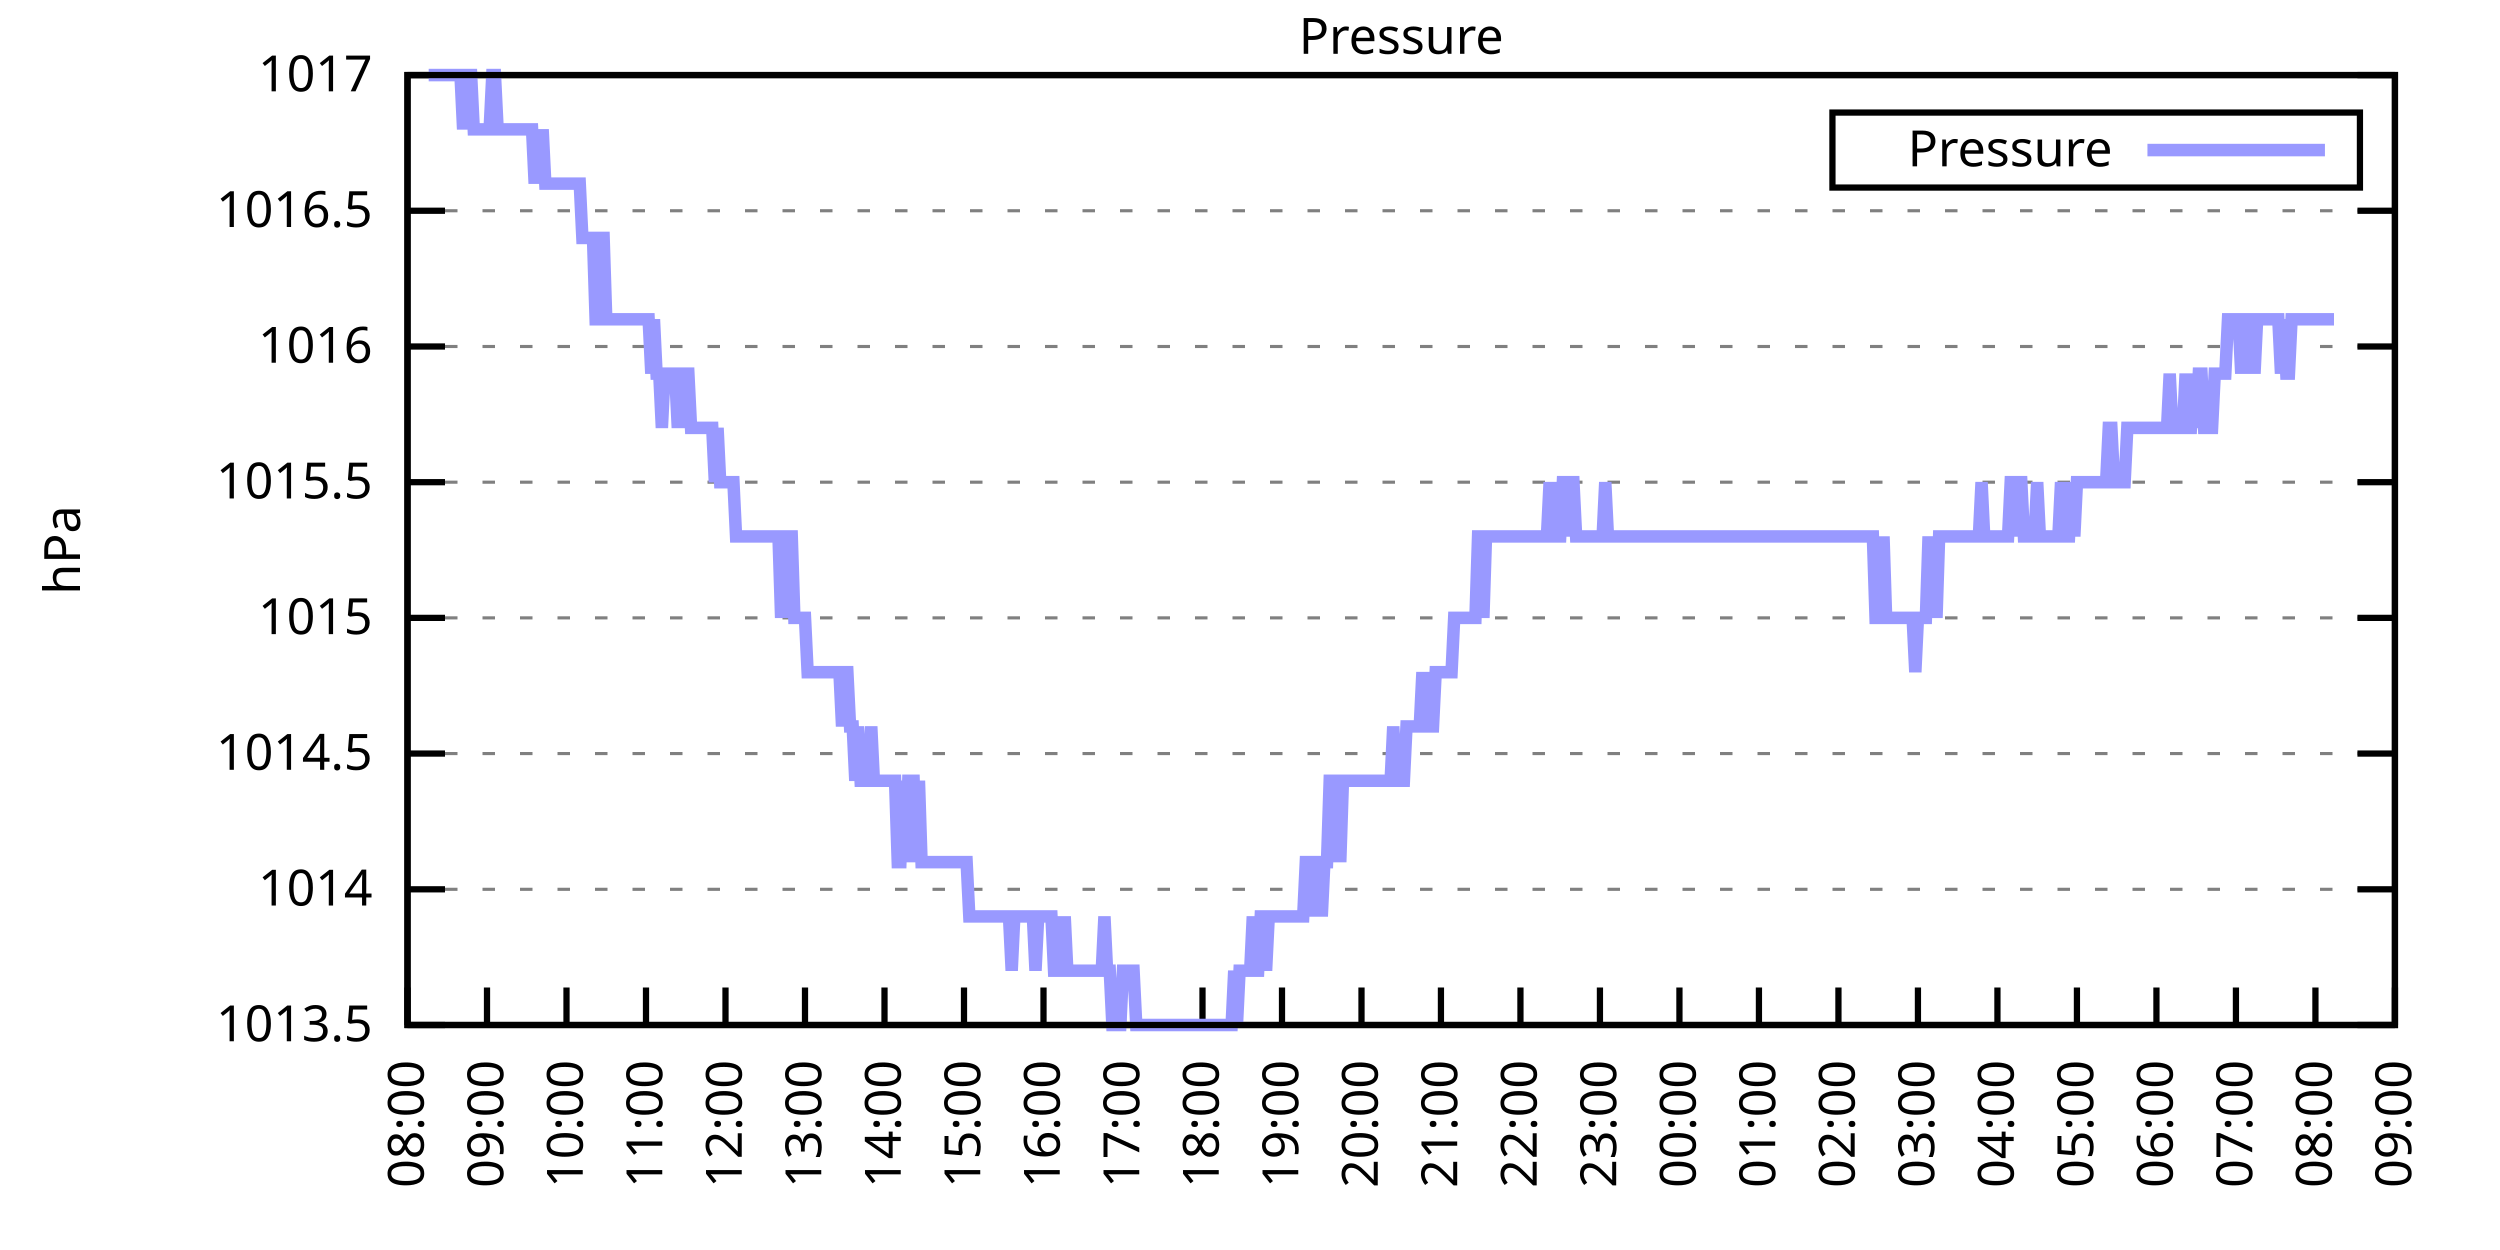
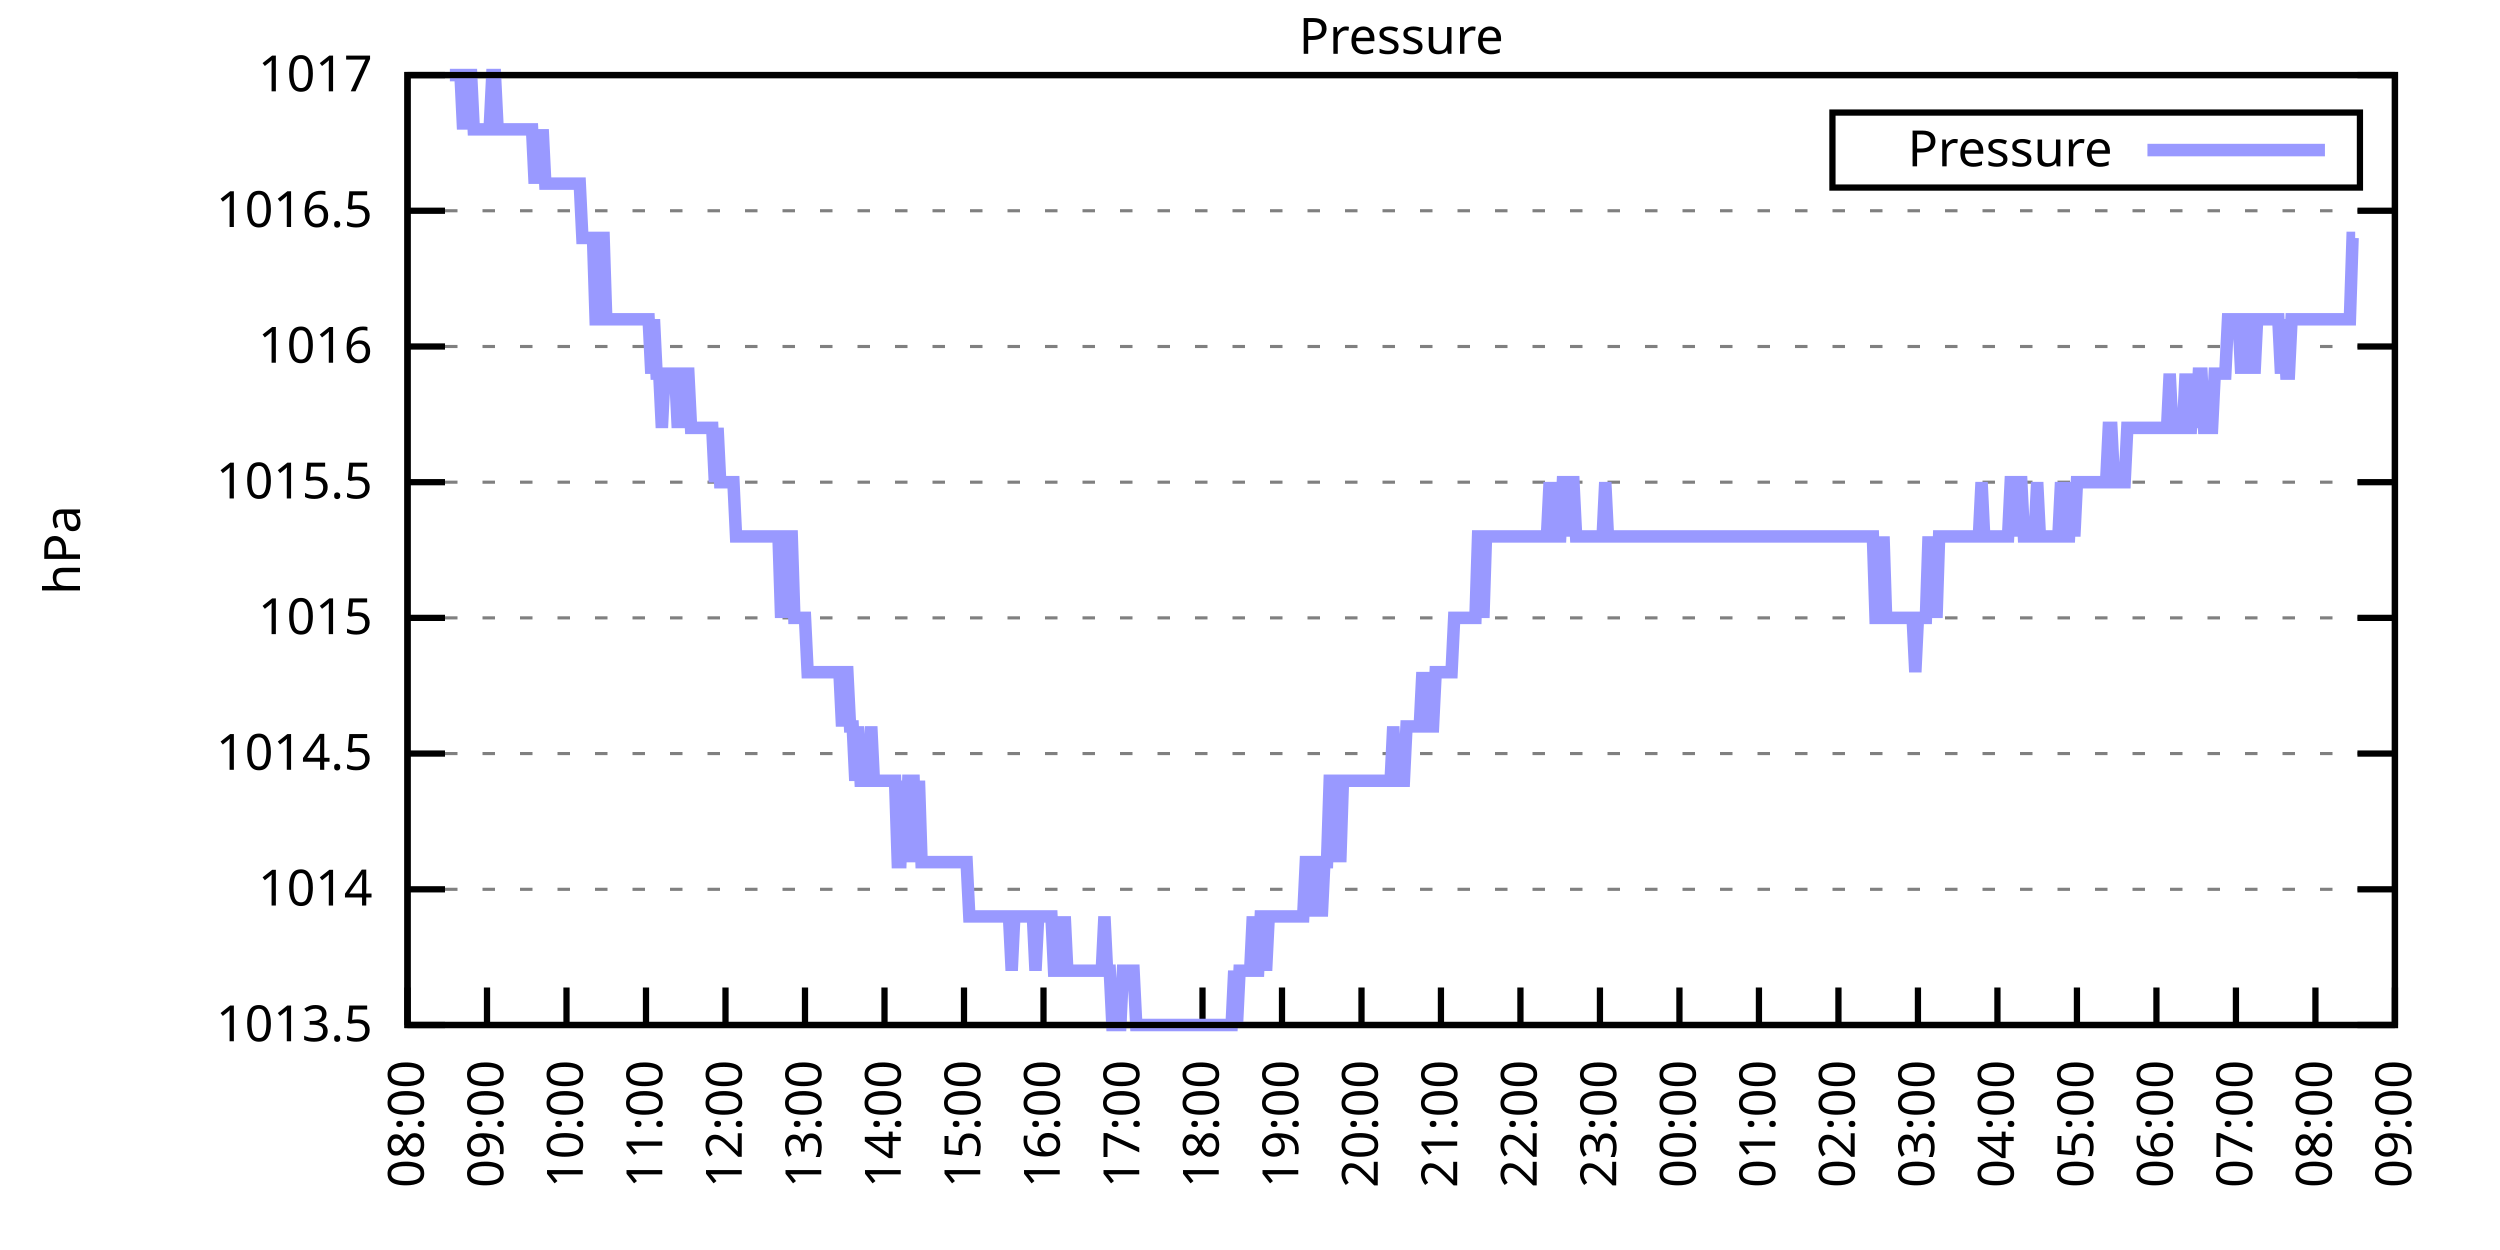
<svg xmlns="http://www.w3.org/2000/svg" xmlns:xlink="http://www.w3.org/1999/xlink" width="400" height="200" viewBox="0 0 400 200">
  <g id="gnuplot_canvas">
    <rect x="0" y="0" width="400" height="200" fill="none" />
    <defs>
      <circle id="gpDot" r="0.5" stroke-width="0.5" stroke="currentColor" />
      <path id="gpPt0" stroke-width="0.333" stroke="currentColor" d="M-1,0 h2 M0,-1 v2" />
      <path id="gpPt1" stroke-width="0.333" stroke="currentColor" d="M-1,-1 L1,1 M1,-1 L-1,1" />
      <path id="gpPt2" stroke-width="0.333" stroke="currentColor" d="M-1,0 L1,0 M0,-1 L0,1 M-1,-1 L1,1 M-1,1 L1,-1" />
      <rect id="gpPt3" stroke-width="0.333" stroke="currentColor" x="-1" y="-1" width="2" height="2" />
      <rect id="gpPt4" stroke-width="0.333" stroke="currentColor" fill="currentColor" x="-1" y="-1" width="2" height="2" />
      <circle id="gpPt5" stroke-width="0.333" stroke="currentColor" cx="0" cy="0" r="1" />
      <use xlink:href="#gpPt5" id="gpPt6" fill="currentColor" stroke="none" />
      <path id="gpPt7" stroke-width="0.333" stroke="currentColor" d="M0,-1.33 L-1.33,0.67 L1.33,0.67 z" />
      <use xlink:href="#gpPt7" id="gpPt8" fill="currentColor" stroke="none" />
      <use xlink:href="#gpPt7" id="gpPt9" stroke="currentColor" transform="rotate(180)" />
      <use xlink:href="#gpPt9" id="gpPt10" fill="currentColor" stroke="none" />
      <use xlink:href="#gpPt3" id="gpPt11" stroke="currentColor" transform="rotate(45)" />
      <use xlink:href="#gpPt11" id="gpPt12" fill="currentColor" stroke="none" />
      <path id="gpPt13" stroke-width="0.333" stroke="currentColor" d="M0,1.330 L1.265,0.411 L0.782,-1.067 L-0.782,-1.076 L-1.265,0.411 z" />
      <use xlink:href="#gpPt13" id="gpPt14" fill="currentColor" stroke="none" />
      <filter id="textbox" filterUnits="objectBoundingBox" x="0" y="0" height="1" width="1">
        <feFlood flood-color="white" flood-opacity="1" result="bgnd" />
        <feComposite in="SourceGraphic" in2="bgnd" operator="atop" />
      </filter>
      <filter id="greybox" filterUnits="objectBoundingBox" x="0" y="0" height="1" width="1">
        <feFlood flood-color="lightgrey" flood-opacity="1" result="grey" />
        <feComposite in="SourceGraphic" in2="grey" operator="atop" />
      </filter>
    </defs>
    <g fill="none" color="white" stroke="currentColor" stroke-width="1.00" stroke-linecap="butt" stroke-linejoin="miter">
</g>
    <g fill="none" color="black" stroke="currentColor" stroke-width="1.00" stroke-linecap="butt" stroke-linejoin="miter">
      <g stroke="none" shape-rendering="crispEdges">
        <polygon fill="rgb(255, 255, 255)" points="65.20,164.00 383.18,164.00 383.18,12.02 65.20,12.02 " />
      </g>
    </g>
    <g fill="none" color="black" stroke="currentColor" stroke-width="1.00" stroke-linecap="butt" stroke-linejoin="miter">
</g>
    <g fill="none" color="black" stroke="black" stroke-width="0.50" stroke-linecap="butt" stroke-linejoin="miter">
</g>
    <g fill="none" color="gray" stroke="currentColor" stroke-width="0.50" stroke-linecap="butt" stroke-linejoin="miter">
      <path stroke="gray" stroke-dasharray="2,4" class="gridline" d="M65.20,164.00 L383.19,164.00  " />
    </g>
    <g fill="none" color="gray" stroke="gray" stroke-width="1.00" stroke-linecap="butt" stroke-linejoin="miter">
</g>
    <g fill="none" color="black" stroke="currentColor" stroke-width="1.00" stroke-linecap="butt" stroke-linejoin="miter">
      <path stroke="black" d="M65.20,164.00 L71.20,164.00 M383.19,164.00 L377.19,164.00  " />
      <g transform="translate(59.60,166.60)" stroke="none" fill="black" font-family="Sans" font-size="8.00" text-anchor="end">
        <text>
          <tspan font-family="Sans"> 1013.5</tspan>
        </text>
      </g>
    </g>
    <g fill="none" color="black" stroke="currentColor" stroke-width="1.00" stroke-linecap="butt" stroke-linejoin="miter">
</g>
    <g fill="none" color="black" stroke="black" stroke-width="0.50" stroke-linecap="butt" stroke-linejoin="miter">
</g>
    <g fill="none" color="gray" stroke="currentColor" stroke-width="0.50" stroke-linecap="butt" stroke-linejoin="miter">
      <path stroke="gray" stroke-dasharray="2,4" class="gridline" d="M65.20,142.29 L383.19,142.29  " />
    </g>
    <g fill="none" color="gray" stroke="gray" stroke-width="1.00" stroke-linecap="butt" stroke-linejoin="miter">
</g>
    <g fill="none" color="black" stroke="currentColor" stroke-width="1.00" stroke-linecap="butt" stroke-linejoin="miter">
      <path stroke="black" d="M65.20,142.29 L71.20,142.29 M383.19,142.29 L377.19,142.29  " />
      <g transform="translate(59.60,144.89)" stroke="none" fill="black" font-family="Sans" font-size="8.00" text-anchor="end">
        <text>
          <tspan font-family="Sans"> 1014</tspan>
        </text>
      </g>
    </g>
    <g fill="none" color="black" stroke="currentColor" stroke-width="1.00" stroke-linecap="butt" stroke-linejoin="miter">
</g>
    <g fill="none" color="black" stroke="black" stroke-width="0.50" stroke-linecap="butt" stroke-linejoin="miter">
</g>
    <g fill="none" color="gray" stroke="currentColor" stroke-width="0.50" stroke-linecap="butt" stroke-linejoin="miter">
      <path stroke="gray" stroke-dasharray="2,4" class="gridline" d="M65.20,120.57 L383.19,120.57  " />
    </g>
    <g fill="none" color="gray" stroke="gray" stroke-width="1.00" stroke-linecap="butt" stroke-linejoin="miter">
</g>
    <g fill="none" color="black" stroke="currentColor" stroke-width="1.00" stroke-linecap="butt" stroke-linejoin="miter">
      <path stroke="black" d="M65.20,120.57 L71.20,120.57 M383.19,120.57 L377.19,120.57  " />
      <g transform="translate(59.60,123.17)" stroke="none" fill="black" font-family="Sans" font-size="8.00" text-anchor="end">
        <text>
          <tspan font-family="Sans"> 1014.5</tspan>
        </text>
      </g>
    </g>
    <g fill="none" color="black" stroke="currentColor" stroke-width="1.00" stroke-linecap="butt" stroke-linejoin="miter">
</g>
    <g fill="none" color="black" stroke="black" stroke-width="0.50" stroke-linecap="butt" stroke-linejoin="miter">
</g>
    <g fill="none" color="gray" stroke="currentColor" stroke-width="0.50" stroke-linecap="butt" stroke-linejoin="miter">
      <path stroke="gray" stroke-dasharray="2,4" class="gridline" d="M65.20,98.86 L383.19,98.86  " />
    </g>
    <g fill="none" color="gray" stroke="gray" stroke-width="1.00" stroke-linecap="butt" stroke-linejoin="miter">
</g>
    <g fill="none" color="black" stroke="currentColor" stroke-width="1.00" stroke-linecap="butt" stroke-linejoin="miter">
      <path stroke="black" d="M65.20,98.86 L71.20,98.86 M383.19,98.86 L377.19,98.86  " />
      <g transform="translate(59.60,101.46)" stroke="none" fill="black" font-family="Sans" font-size="8.00" text-anchor="end">
        <text>
          <tspan font-family="Sans"> 1015</tspan>
        </text>
      </g>
    </g>
    <g fill="none" color="black" stroke="currentColor" stroke-width="1.00" stroke-linecap="butt" stroke-linejoin="miter">
</g>
    <g fill="none" color="black" stroke="black" stroke-width="0.50" stroke-linecap="butt" stroke-linejoin="miter">
</g>
    <g fill="none" color="gray" stroke="currentColor" stroke-width="0.50" stroke-linecap="butt" stroke-linejoin="miter">
      <path stroke="gray" stroke-dasharray="2,4" class="gridline" d="M65.20,77.15 L383.19,77.15  " />
    </g>
    <g fill="none" color="gray" stroke="gray" stroke-width="1.00" stroke-linecap="butt" stroke-linejoin="miter">
</g>
    <g fill="none" color="black" stroke="currentColor" stroke-width="1.00" stroke-linecap="butt" stroke-linejoin="miter">
      <path stroke="black" d="M65.20,77.15 L71.20,77.15 M383.19,77.15 L377.19,77.15  " />
      <g transform="translate(59.60,79.75)" stroke="none" fill="black" font-family="Sans" font-size="8.00" text-anchor="end">
        <text>
          <tspan font-family="Sans"> 1015.5</tspan>
        </text>
      </g>
    </g>
    <g fill="none" color="black" stroke="currentColor" stroke-width="1.00" stroke-linecap="butt" stroke-linejoin="miter">
</g>
    <g fill="none" color="black" stroke="black" stroke-width="0.50" stroke-linecap="butt" stroke-linejoin="miter">
</g>
    <g fill="none" color="gray" stroke="currentColor" stroke-width="0.50" stroke-linecap="butt" stroke-linejoin="miter">
      <path stroke="gray" stroke-dasharray="2,4" class="gridline" d="M65.20,55.44 L383.19,55.44  " />
    </g>
    <g fill="none" color="gray" stroke="gray" stroke-width="1.00" stroke-linecap="butt" stroke-linejoin="miter">
</g>
    <g fill="none" color="black" stroke="currentColor" stroke-width="1.00" stroke-linecap="butt" stroke-linejoin="miter">
      <path stroke="black" d="M65.20,55.44 L71.20,55.44 M383.19,55.44 L377.19,55.44  " />
      <g transform="translate(59.60,58.04)" stroke="none" fill="black" font-family="Sans" font-size="8.00" text-anchor="end">
        <text>
          <tspan font-family="Sans"> 1016</tspan>
        </text>
      </g>
    </g>
    <g fill="none" color="black" stroke="currentColor" stroke-width="1.00" stroke-linecap="butt" stroke-linejoin="miter">
</g>
    <g fill="none" color="black" stroke="black" stroke-width="0.50" stroke-linecap="butt" stroke-linejoin="miter">
</g>
    <g fill="none" color="gray" stroke="currentColor" stroke-width="0.50" stroke-linecap="butt" stroke-linejoin="miter">
      <path stroke="gray" stroke-dasharray="2,4" class="gridline" d="M65.20,33.72 L383.19,33.72  " />
    </g>
    <g fill="none" color="gray" stroke="gray" stroke-width="1.00" stroke-linecap="butt" stroke-linejoin="miter">
</g>
    <g fill="none" color="black" stroke="currentColor" stroke-width="1.00" stroke-linecap="butt" stroke-linejoin="miter">
      <path stroke="black" d="M65.20,33.72 L71.20,33.72 M383.19,33.72 L377.19,33.72  " />
      <g transform="translate(59.60,36.32)" stroke="none" fill="black" font-family="Sans" font-size="8.00" text-anchor="end">
        <text>
          <tspan font-family="Sans"> 1016.5</tspan>
        </text>
      </g>
    </g>
    <g fill="none" color="black" stroke="currentColor" stroke-width="1.00" stroke-linecap="butt" stroke-linejoin="miter">
</g>
    <g fill="none" color="black" stroke="black" stroke-width="0.50" stroke-linecap="butt" stroke-linejoin="miter">
</g>
    <g fill="none" color="gray" stroke="currentColor" stroke-width="0.50" stroke-linecap="butt" stroke-linejoin="miter">
      <path stroke="gray" stroke-dasharray="2,4" class="gridline" d="M65.20,12.01 L383.19,12.01  " />
    </g>
    <g fill="none" color="gray" stroke="gray" stroke-width="1.00" stroke-linecap="butt" stroke-linejoin="miter">
</g>
    <g fill="none" color="black" stroke="currentColor" stroke-width="1.00" stroke-linecap="butt" stroke-linejoin="miter">
      <path stroke="black" d="M65.20,12.01 L71.20,12.01 M383.19,12.01 L377.19,12.01  " />
      <g transform="translate(59.60,14.61)" stroke="none" fill="black" font-family="Sans" font-size="8.00" text-anchor="end">
        <text>
          <tspan font-family="Sans"> 1017</tspan>
        </text>
      </g>
    </g>
    <g fill="none" color="black" stroke="currentColor" stroke-width="1.00" stroke-linecap="butt" stroke-linejoin="miter">
      <path stroke="black" d="M65.20,164.00 L65.20,158.00  " />
      <g transform="translate(67.80,169.60) rotate(270.00)" stroke="none" fill="black" font-family="Sans" font-size="8.00" text-anchor="end">
        <text>
          <tspan font-family="Sans">08:00</tspan>
        </text>
      </g>
    </g>
    <g fill="none" color="black" stroke="currentColor" stroke-width="1.00" stroke-linecap="butt" stroke-linejoin="miter">
      <path stroke="black" d="M77.92,164.00 L77.92,158.00  " />
      <g transform="translate(80.52,169.60) rotate(270.00)" stroke="none" fill="black" font-family="Sans" font-size="8.00" text-anchor="end">
        <text>
          <tspan font-family="Sans">09:00</tspan>
        </text>
      </g>
    </g>
    <g fill="none" color="black" stroke="currentColor" stroke-width="1.00" stroke-linecap="butt" stroke-linejoin="miter">
      <path stroke="black" d="M90.64,164.00 L90.64,158.00  " />
      <g transform="translate(93.24,169.60) rotate(270.00)" stroke="none" fill="black" font-family="Sans" font-size="8.00" text-anchor="end">
        <text>
          <tspan font-family="Sans">10:00</tspan>
        </text>
      </g>
    </g>
    <g fill="none" color="black" stroke="currentColor" stroke-width="1.00" stroke-linecap="butt" stroke-linejoin="miter">
      <path stroke="black" d="M103.36,164.00 L103.36,158.00  " />
      <g transform="translate(105.96,169.60) rotate(270.00)" stroke="none" fill="black" font-family="Sans" font-size="8.00" text-anchor="end">
        <text>
          <tspan font-family="Sans">11:00</tspan>
        </text>
      </g>
    </g>
    <g fill="none" color="black" stroke="currentColor" stroke-width="1.00" stroke-linecap="butt" stroke-linejoin="miter">
      <path stroke="black" d="M116.08,164.00 L116.08,158.00  " />
      <g transform="translate(118.68,169.60) rotate(270.00)" stroke="none" fill="black" font-family="Sans" font-size="8.00" text-anchor="end">
        <text>
          <tspan font-family="Sans">12:00</tspan>
        </text>
      </g>
    </g>
    <g fill="none" color="black" stroke="currentColor" stroke-width="1.00" stroke-linecap="butt" stroke-linejoin="miter">
      <path stroke="black" d="M128.80,164.00 L128.80,158.00  " />
      <g transform="translate(131.40,169.60) rotate(270.00)" stroke="none" fill="black" font-family="Sans" font-size="8.00" text-anchor="end">
        <text>
          <tspan font-family="Sans">13:00</tspan>
        </text>
      </g>
    </g>
    <g fill="none" color="black" stroke="currentColor" stroke-width="1.00" stroke-linecap="butt" stroke-linejoin="miter">
      <path stroke="black" d="M141.52,164.00 L141.52,158.00  " />
      <g transform="translate(144.12,169.60) rotate(270.00)" stroke="none" fill="black" font-family="Sans" font-size="8.00" text-anchor="end">
        <text>
          <tspan font-family="Sans">14:00</tspan>
        </text>
      </g>
    </g>
    <g fill="none" color="black" stroke="currentColor" stroke-width="1.00" stroke-linecap="butt" stroke-linejoin="miter">
      <path stroke="black" d="M154.24,164.00 L154.24,158.00  " />
      <g transform="translate(156.84,169.60) rotate(270.00)" stroke="none" fill="black" font-family="Sans" font-size="8.00" text-anchor="end">
        <text>
          <tspan font-family="Sans">15:00</tspan>
        </text>
      </g>
    </g>
    <g fill="none" color="black" stroke="currentColor" stroke-width="1.00" stroke-linecap="butt" stroke-linejoin="miter">
      <path stroke="black" d="M166.96,164.00 L166.96,158.00  " />
      <g transform="translate(169.56,169.60) rotate(270.00)" stroke="none" fill="black" font-family="Sans" font-size="8.00" text-anchor="end">
        <text>
          <tspan font-family="Sans">16:00</tspan>
        </text>
      </g>
    </g>
    <g fill="none" color="black" stroke="currentColor" stroke-width="1.00" stroke-linecap="butt" stroke-linejoin="miter">
      <path stroke="black" d="M179.68,164.00 L179.68,158.00  " />
      <g transform="translate(182.28,169.60) rotate(270.00)" stroke="none" fill="black" font-family="Sans" font-size="8.00" text-anchor="end">
        <text>
          <tspan font-family="Sans">17:00</tspan>
        </text>
      </g>
    </g>
    <g fill="none" color="black" stroke="currentColor" stroke-width="1.00" stroke-linecap="butt" stroke-linejoin="miter">
      <path stroke="black" d="M192.40,164.00 L192.40,158.00  " />
      <g transform="translate(195.00,169.60) rotate(270.00)" stroke="none" fill="black" font-family="Sans" font-size="8.00" text-anchor="end">
        <text>
          <tspan font-family="Sans">18:00</tspan>
        </text>
      </g>
    </g>
    <g fill="none" color="black" stroke="currentColor" stroke-width="1.00" stroke-linecap="butt" stroke-linejoin="miter">
      <path stroke="black" d="M205.12,164.00 L205.12,158.00  " />
      <g transform="translate(207.72,169.60) rotate(270.00)" stroke="none" fill="black" font-family="Sans" font-size="8.00" text-anchor="end">
        <text>
          <tspan font-family="Sans">19:00</tspan>
        </text>
      </g>
    </g>
    <g fill="none" color="black" stroke="currentColor" stroke-width="1.00" stroke-linecap="butt" stroke-linejoin="miter">
      <path stroke="black" d="M217.84,164.00 L217.84,158.00  " />
      <g transform="translate(220.44,169.60) rotate(270.00)" stroke="none" fill="black" font-family="Sans" font-size="8.00" text-anchor="end">
        <text>
          <tspan font-family="Sans">20:00</tspan>
        </text>
      </g>
    </g>
    <g fill="none" color="black" stroke="currentColor" stroke-width="1.00" stroke-linecap="butt" stroke-linejoin="miter">
      <path stroke="black" d="M230.55,164.00 L230.55,158.00  " />
      <g transform="translate(233.15,169.60) rotate(270.00)" stroke="none" fill="black" font-family="Sans" font-size="8.00" text-anchor="end">
        <text>
          <tspan font-family="Sans">21:00</tspan>
        </text>
      </g>
    </g>
    <g fill="none" color="black" stroke="currentColor" stroke-width="1.00" stroke-linecap="butt" stroke-linejoin="miter">
      <path stroke="black" d="M243.27,164.00 L243.27,158.00  " />
      <g transform="translate(245.87,169.60) rotate(270.00)" stroke="none" fill="black" font-family="Sans" font-size="8.00" text-anchor="end">
        <text>
          <tspan font-family="Sans">22:00</tspan>
        </text>
      </g>
    </g>
    <g fill="none" color="black" stroke="currentColor" stroke-width="1.00" stroke-linecap="butt" stroke-linejoin="miter">
      <path stroke="black" d="M255.99,164.00 L255.99,158.00  " />
      <g transform="translate(258.59,169.60) rotate(270.00)" stroke="none" fill="black" font-family="Sans" font-size="8.00" text-anchor="end">
        <text>
          <tspan font-family="Sans">23:00</tspan>
        </text>
      </g>
    </g>
    <g fill="none" color="black" stroke="currentColor" stroke-width="1.00" stroke-linecap="butt" stroke-linejoin="miter">
      <path stroke="black" d="M268.71,164.00 L268.71,158.00  " />
      <g transform="translate(271.31,169.60) rotate(270.00)" stroke="none" fill="black" font-family="Sans" font-size="8.00" text-anchor="end">
        <text>
          <tspan font-family="Sans">00:00</tspan>
        </text>
      </g>
    </g>
    <g fill="none" color="black" stroke="currentColor" stroke-width="1.00" stroke-linecap="butt" stroke-linejoin="miter">
      <path stroke="black" d="M281.43,164.00 L281.43,158.00  " />
      <g transform="translate(284.03,169.60) rotate(270.00)" stroke="none" fill="black" font-family="Sans" font-size="8.00" text-anchor="end">
        <text>
          <tspan font-family="Sans">01:00</tspan>
        </text>
      </g>
    </g>
    <g fill="none" color="black" stroke="currentColor" stroke-width="1.00" stroke-linecap="butt" stroke-linejoin="miter">
      <path stroke="black" d="M294.15,164.00 L294.15,158.00  " />
      <g transform="translate(296.75,169.60) rotate(270.00)" stroke="none" fill="black" font-family="Sans" font-size="8.00" text-anchor="end">
        <text>
          <tspan font-family="Sans">02:00</tspan>
        </text>
      </g>
    </g>
    <g fill="none" color="black" stroke="currentColor" stroke-width="1.00" stroke-linecap="butt" stroke-linejoin="miter">
      <path stroke="black" d="M306.87,164.00 L306.87,158.00  " />
      <g transform="translate(309.47,169.60) rotate(270.00)" stroke="none" fill="black" font-family="Sans" font-size="8.00" text-anchor="end">
        <text>
          <tspan font-family="Sans">03:00</tspan>
        </text>
      </g>
    </g>
    <g fill="none" color="black" stroke="currentColor" stroke-width="1.00" stroke-linecap="butt" stroke-linejoin="miter">
      <path stroke="black" d="M319.59,164.00 L319.59,158.00  " />
      <g transform="translate(322.19,169.60) rotate(270.00)" stroke="none" fill="black" font-family="Sans" font-size="8.00" text-anchor="end">
        <text>
          <tspan font-family="Sans">04:00</tspan>
        </text>
      </g>
    </g>
    <g fill="none" color="black" stroke="currentColor" stroke-width="1.00" stroke-linecap="butt" stroke-linejoin="miter">
      <path stroke="black" d="M332.31,164.00 L332.31,158.00  " />
      <g transform="translate(334.91,169.60) rotate(270.00)" stroke="none" fill="black" font-family="Sans" font-size="8.00" text-anchor="end">
        <text>
          <tspan font-family="Sans">05:00</tspan>
        </text>
      </g>
    </g>
    <g fill="none" color="black" stroke="currentColor" stroke-width="1.00" stroke-linecap="butt" stroke-linejoin="miter">
      <path stroke="black" d="M345.03,164.00 L345.03,158.00  " />
      <g transform="translate(347.63,169.60) rotate(270.00)" stroke="none" fill="black" font-family="Sans" font-size="8.00" text-anchor="end">
        <text>
          <tspan font-family="Sans">06:00</tspan>
        </text>
      </g>
    </g>
    <g fill="none" color="black" stroke="currentColor" stroke-width="1.00" stroke-linecap="butt" stroke-linejoin="miter">
      <path stroke="black" d="M357.75,164.00 L357.75,158.00  " />
      <g transform="translate(360.35,169.60) rotate(270.00)" stroke="none" fill="black" font-family="Sans" font-size="8.00" text-anchor="end">
        <text>
          <tspan font-family="Sans">07:00</tspan>
        </text>
      </g>
    </g>
    <g fill="none" color="black" stroke="currentColor" stroke-width="1.00" stroke-linecap="butt" stroke-linejoin="miter">
      <path stroke="black" d="M370.47,164.00 L370.47,158.00  " />
      <g transform="translate(373.07,169.60) rotate(270.00)" stroke="none" fill="black" font-family="Sans" font-size="8.00" text-anchor="end">
        <text>
          <tspan font-family="Sans">08:00</tspan>
        </text>
      </g>
    </g>
    <g fill="none" color="black" stroke="currentColor" stroke-width="1.00" stroke-linecap="butt" stroke-linejoin="miter">
      <path stroke="black" d="M383.19,164.00 L383.19,158.00  " />
      <g transform="translate(385.79,169.60) rotate(270.00)" stroke="none" fill="black" font-family="Sans" font-size="8.00" text-anchor="end">
        <text>
          <tspan font-family="Sans">09:00</tspan>
        </text>
      </g>
    </g>
    <g fill="none" color="black" stroke="currentColor" stroke-width="1.00" stroke-linecap="butt" stroke-linejoin="miter">
</g>
    <g fill="none" color="black" stroke="currentColor" stroke-width="1.00" stroke-linecap="butt" stroke-linejoin="miter">
      <path stroke="black" d="M65.20,12.01 L65.20,164.00 L383.19,164.00 L383.19,12.01 L65.20,12.01 Z  " />
    </g>
    <g fill="none" color="black" stroke="currentColor" stroke-width="1.00" stroke-linecap="butt" stroke-linejoin="miter">
</g>
    <g fill="none" color="black" stroke="currentColor" stroke-width="1.00" stroke-linecap="butt" stroke-linejoin="miter">
      <path stroke="black" d="M293.19,30.01 L293.19,18.01 L377.59,18.01 L377.59,30.01 L293.19,30.01 Z  " />
    </g>
    <g id="Pressure_plot_1">
      <g fill="none" color="white" stroke="black" stroke-width="2.00" stroke-linecap="butt" stroke-linejoin="miter">
</g>
      <g fill="none" color="black" stroke="currentColor" stroke-width="2.00" stroke-linecap="butt" stroke-linejoin="miter">
        <g transform="translate(337.99,26.61)" stroke="none" fill="black" font-family="Sans" font-size="8.00" text-anchor="end">
          <text>
            <tspan font-family="Sans">Pressure</tspan>
          </text>
        </g>
      </g>
      <g fill="none" color="black" stroke="currentColor" stroke-width="2.00" stroke-linecap="butt" stroke-linejoin="miter">
-         <path stroke="rgb(153, 153, 255)" d="M343.59,24.01 L371.99,24.01 M68.59,12.01 L69.02,12.01 L69.44,12.01 L69.86,12.01 L70.29,12.01 L70.71,12.01   L71.14,12.01 L71.56,12.01 L71.98,12.01 L72.41,12.01 L72.83,12.01 L73.26,12.01 L73.68,12.01 L74.10,20.70   L74.53,12.01 L74.95,12.01 L75.38,12.01 L75.80,20.70 L76.22,20.70 L76.65,20.70 L77.07,20.70 L77.50,20.70   L77.92,20.70 L78.34,20.70 L78.77,12.01 L79.19,12.01 L79.62,20.70 L80.04,20.70 L80.46,20.70 L80.89,20.70   L81.31,20.70 L81.74,20.70 L82.16,20.70 L82.58,20.70 L83.01,20.70 L83.43,20.70 L83.86,20.70 L84.28,20.70   L84.70,20.70 L85.13,20.70 L85.55,29.38 L85.98,20.70 L86.40,29.38 L86.82,20.70 L87.25,29.38 L87.67,29.38   L88.10,29.38 L88.52,29.38 L88.94,29.38 L89.37,29.38 L89.79,29.38 L90.22,29.38 L90.64,29.38 L91.06,29.38   L91.49,29.38 L91.91,29.38 L92.34,29.38 L92.76,29.38 L93.18,38.07 L93.61,38.07 L94.03,38.07 L94.46,38.07   L94.88,38.07 L95.30,51.09 L95.73,51.09 L96.15,38.07 L96.58,38.07 L97.00,51.09 L97.42,51.09 L97.85,51.09   L98.27,51.09 L98.69,51.09 L99.12,51.09 L99.54,51.09 L99.97,51.09 L100.39,51.09 L100.81,51.09 L101.24,51.09   L101.66,51.09 L102.09,51.09 L102.51,51.09 L102.93,51.09 L103.36,51.09 L103.78,51.09 L104.21,59.78 L104.63,51.09   L105.05,59.78 L105.48,59.78 L105.90,68.46 L106.33,59.78 L106.75,59.78 L107.17,59.78 L107.60,59.78 L108.02,59.78   L108.45,68.46 L108.87,59.78 L109.29,68.46 L109.72,59.78 L110.14,59.78 L110.57,68.46 L110.99,68.46 L111.41,68.46   L111.84,68.46 L112.26,68.46 L112.69,68.46 L113.11,68.46 L113.53,68.46 L113.96,68.46 L114.38,77.15 L114.81,68.46   L115.23,77.15 L115.65,77.15 L116.08,77.15 L116.50,77.15 L116.93,77.15 L117.35,77.15 L117.77,85.83 L118.20,85.83   L118.62,85.83 L119.05,85.83 L119.47,85.83 L119.89,85.83 L120.32,85.83 L120.74,85.83 L121.17,85.83 L121.59,85.83   L122.01,85.83 L122.44,85.83 L122.86,85.83 L123.29,85.83 L123.71,85.83 L124.13,85.83 L124.56,85.83 L124.98,98.86   L125.41,85.83 L125.83,98.86 L126.25,85.83 L126.68,85.83 L127.10,98.86 L127.53,98.86 L127.95,98.86 L128.37,98.86   L128.80,98.86 L129.22,107.55 L129.65,107.55 L130.07,107.55 L130.49,107.55 L130.92,107.55 L131.34,107.55 L131.77,107.55   L132.19,107.55 L132.61,107.55 L133.04,107.55 L133.46,107.55 L133.89,107.55 L134.31,107.55 L134.73,116.23 L135.16,107.55   L135.58,107.55 L136.01,116.23 L136.43,116.23 L136.85,124.92 L137.28,116.23 L137.70,124.92 L138.13,124.92 L138.55,124.92   L138.97,124.92 L139.40,116.23 L139.82,124.92 L140.25,124.92 L140.67,124.92 L141.09,124.92 L141.52,124.92 L141.94,124.92   L142.37,124.92 L142.79,124.92 L143.21,124.92 L143.64,137.94 L144.06,137.94 L144.49,124.92 L144.91,137.94 L145.33,124.92   L145.76,124.92 L146.18,124.92 L146.61,137.94 L147.03,124.92 L147.45,137.94 L147.88,137.94 L148.30,137.94 L148.73,137.94   L149.15,137.94 L149.57,137.94 L150.00,137.94 L150.42,137.94 L150.85,137.94 L151.27,137.94 L151.69,137.94 L152.12,137.94   L152.54,137.94 L152.97,137.94 L153.39,137.94 L153.81,137.94 L154.24,137.94 L154.66,137.94 L155.09,146.63 L155.51,146.63   L155.93,146.63 L156.36,146.63 L156.78,146.63 L157.21,146.63 L157.63,146.63 L158.05,146.63 L158.48,146.63 L158.90,146.63   L159.33,146.63 L159.75,146.63 L160.17,146.63 L160.60,146.63 L161.02,146.63 L161.44,146.63 L161.87,155.31 L162.29,146.63   L162.72,146.63 L163.14,146.63 L163.56,146.63 L163.99,146.63 L164.41,146.63 L164.84,146.63 L165.26,146.63 L165.68,155.31   L166.11,146.63 L166.53,146.63 L166.96,146.63 L167.38,146.63 L167.80,146.63 L168.23,146.63 L168.65,155.31 L169.08,155.31   L169.50,146.63 L169.92,155.31 L170.35,146.63 L170.77,155.31 L171.20,155.31 L171.62,155.31 L172.04,155.31 L172.47,155.31   L172.89,155.31 L173.32,155.31 L173.74,155.31 L174.16,155.31 L174.59,155.31 L175.01,155.31 L175.44,155.31 L175.86,155.31   L176.28,155.31 L176.71,146.63 L177.13,155.31 L177.56,155.31 L177.98,164.00 L178.40,164.00 L178.83,164.00 L179.25,164.00   L179.68,155.31 L180.10,155.31 L180.52,155.31 L180.95,155.31 L181.37,155.31 L181.80,164.00 L182.22,164.00 L182.64,164.00   L183.07,164.00 L183.49,164.00 L183.92,164.00 L184.34,164.00 L184.76,164.00 L185.19,164.00 L185.61,164.00 L186.04,164.00   L186.46,164.00 L186.88,164.00 L187.31,164.00 L187.73,164.00 L188.16,164.00 L188.58,164.00 L189.00,164.00 L189.43,164.00   L189.85,164.00 L190.28,164.00 L190.70,164.00 L191.12,164.00 L191.55,164.00 L191.97,164.00 L192.40,164.00 L192.82,164.00   L193.24,164.00 L193.67,164.00 L194.09,164.00 L194.52,164.00 L194.94,164.00 L195.36,164.00 L195.79,164.00 L196.21,164.00   L196.64,164.00 L197.06,164.00 L197.48,155.31 L197.91,164.00 L198.33,155.31 L198.76,155.31 L199.18,155.31 L199.60,155.31   L200.03,155.31 L200.45,146.63 L200.88,155.31 L201.30,155.31 L201.72,146.63 L202.15,146.63 L202.57,155.31 L203.00,146.63   L203.42,146.63 L203.84,146.63 L204.27,146.63 L204.69,146.63 L205.12,146.63 L205.54,146.63 L205.96,146.63 L206.39,146.63   L206.81,146.63 L207.24,146.63 L207.66,146.63 L208.08,146.63 L208.51,146.63 L208.93,137.94 L209.36,137.94 L209.78,146.63   L210.20,137.94 L210.63,137.94 L211.05,137.94 L211.48,146.63 L211.90,137.94 L212.32,137.94 L212.75,124.92 L213.17,124.92   L213.60,137.94 L214.02,124.92 L214.44,137.94 L214.87,124.92 L215.29,124.92 L215.72,124.92 L216.14,124.92 L216.56,124.92   L216.99,124.92 L217.41,124.92 L217.84,124.92 L218.26,124.92 L218.68,124.92 L219.11,124.92 L219.53,124.92 L219.96,124.92   L220.38,124.92 L220.80,124.92 L221.23,124.92 L221.65,124.92 L222.08,124.92 L222.50,124.92 L222.92,116.23 L223.35,124.92   L223.77,124.92 L224.20,124.92 L224.62,124.92 L225.04,116.23 L225.47,116.23 L225.89,116.23 L226.31,116.23 L226.74,116.23   L227.16,116.23 L227.59,107.55 L228.01,116.23 L228.43,107.55 L228.86,116.23 L229.28,116.23 L229.71,107.55 L230.13,107.55   L230.55,107.55 L230.98,107.55 L231.40,107.55 L231.83,107.55 L232.25,107.55 L232.67,98.86 L233.10,98.86 L233.52,98.86   L233.95,98.86 L234.37,98.86 L234.79,98.86 L235.22,98.86 L235.64,98.86 L236.07,98.86 L236.49,85.83 L236.91,85.83   L237.34,98.86 L237.76,85.83 L238.19,85.83 L238.61,85.83 L239.03,85.83 L239.46,85.83 L239.88,85.83 L240.31,85.83   L240.73,85.83 L241.15,85.83 L241.58,85.83 L242.00,85.83 L242.43,85.83 L242.85,85.83 L243.27,85.83 L243.70,85.83   L244.12,85.83 L244.55,85.83 L244.97,85.83 L245.39,85.83 L245.82,85.83 L246.24,85.83 L246.67,85.83 L247.09,85.83   L247.51,85.83 L247.94,77.15 L248.36,85.83 L248.79,77.15 L249.21,85.83 L249.63,85.83 L250.06,77.15 L250.48,77.15   L250.91,85.83 L251.33,77.15 L251.75,77.15 L252.18,85.83 L252.60,85.83 L253.03,85.83 L253.45,85.83 L253.87,85.83   L254.30,85.83 L254.72,85.83 L255.15,85.83 L255.57,85.83 L255.99,85.83 L256.42,85.83 L256.84,77.15 L257.27,85.83   L257.69,85.83 L258.11,85.83 L258.54,85.83 L258.96,85.83 L259.39,85.83 L259.81,85.83 L260.23,85.83 L260.66,85.83   L261.08,85.83 L261.51,85.83 L261.93,85.83 L262.35,85.83 L262.78,85.83 L263.20,85.83 L263.63,85.83 L264.05,85.83   L264.47,85.83 L264.90,85.83 L265.32,85.83 L265.75,85.83 L266.17,85.83 L266.59,85.83 L267.02,85.83 L267.44,85.83   L267.87,85.83 L268.29,85.83 L268.71,85.83 L269.14,85.83 L269.56,85.83 L269.99,85.83 L270.41,85.83 L270.83,85.83   L271.26,85.83 L271.68,85.83 L272.11,85.83 L272.53,85.83 L272.95,85.83 L273.38,85.83 L273.80,85.83 L274.23,85.83   L274.65,85.83 L275.07,85.83 L275.50,85.83 L275.92,85.83 L276.35,85.83 L276.77,85.83 L277.19,85.83 L277.62,85.83   L278.04,85.83 L278.47,85.83 L278.89,85.83 L279.31,85.83 L279.74,85.83 L280.16,85.83 L280.59,85.83 L281.01,85.83   L281.43,85.83 L281.86,85.83 L282.28,85.83 L282.71,85.83 L283.13,85.83 L283.55,85.83 L283.98,85.83 L284.40,85.83   L284.83,85.83 L285.25,85.83 L285.67,85.83 L286.10,85.83 L286.52,85.83 L286.95,85.83 L287.37,85.83 L287.79,85.83   L288.22,85.83 L288.64,85.83 L289.06,85.83 L289.49,85.83 L289.91,85.83 L290.34,85.83 L290.76,85.83 L291.18,85.83   L291.61,85.83 L292.03,85.83 L292.46,85.83 L292.88,85.83 L293.30,85.83 L293.73,85.83 L294.15,85.83 L294.58,85.83   L295.00,85.83 L295.42,85.83 L295.85,85.83 L296.27,85.83 L296.70,85.83 L297.12,85.83 L297.54,85.83 L297.97,85.83   L298.39,85.83 L298.82,85.83 L299.24,85.83 L299.66,85.83 L300.09,98.86 L300.51,98.86 L300.94,98.86 L301.36,85.83   L301.78,98.86 L302.21,98.86 L302.63,98.86 L303.06,98.86 L303.48,98.86 L303.90,98.86 L304.33,98.86 L304.75,98.86   L305.18,98.86 L305.60,98.86 L306.02,98.86 L306.45,107.55 L306.87,98.86 L307.30,98.86 L307.72,98.86 L308.14,98.86   L308.57,85.83 L308.99,98.86 L309.42,85.83 L309.84,98.86 L310.26,85.83 L310.69,85.83 L311.11,85.83 L311.54,85.83   L311.96,85.83 L312.38,85.83 L312.81,85.83 L313.23,85.83 L313.66,85.83 L314.08,85.83 L314.50,85.83 L314.93,85.83   L315.35,85.83 L315.78,85.83 L316.20,85.83 L316.62,85.83 L317.05,77.15 L317.47,85.83 L317.90,85.83 L318.32,85.83   L318.74,85.83 L319.17,85.83 L319.59,85.83 L320.02,85.83 L320.44,85.83 L320.86,85.83 L321.29,85.83 L321.71,77.15   L322.14,77.15 L322.56,85.83 L322.98,77.15 L323.41,77.15 L323.83,85.83 L324.26,85.83 L324.68,85.83 L325.10,85.83   L325.53,85.83 L325.95,77.15 L326.38,85.83 L326.80,85.83 L327.22,85.83 L327.65,85.83 L328.07,85.83 L328.50,85.83   L328.92,85.83 L329.34,85.83 L329.77,77.15 L330.19,85.83 L330.62,85.83 L331.04,85.83 L331.46,77.15 L331.89,85.83   L332.31,77.15 L332.74,77.15 L333.16,77.15 L333.58,77.15 L334.01,77.15 L334.43,77.15 L334.86,77.15 L335.28,77.15   L335.70,77.15 L336.13,77.15 L336.55,77.15 L336.98,77.15 L337.40,68.46 L337.82,68.46 L338.25,77.15 L338.67,77.15   L339.10,77.15 L339.52,77.15 L339.94,77.15 L340.37,68.46 L340.79,68.46 L341.22,68.46 L341.64,68.46 L342.06,68.46   L342.49,68.46 L342.91,68.46 L343.34,68.46 L343.76,68.46 L344.18,68.46 L344.61,68.46 L345.03,68.46 L345.46,68.46   L345.88,68.46 L346.30,68.46 L346.73,68.46 L347.15,59.78 L347.58,68.46 L348.00,68.46 L348.42,68.46 L348.85,68.46   L349.27,68.46 L349.70,59.78 L350.12,68.46 L350.54,68.46 L350.97,59.78 L351.39,68.46 L351.81,59.78 L352.24,59.78   L352.66,68.46 L353.09,68.46 L353.51,68.46 L353.93,68.46 L354.36,59.78 L354.78,59.78 L355.21,59.78 L355.63,59.78   L356.05,59.78 L356.48,51.09 L356.90,51.09 L357.33,51.09 L357.75,51.09 L358.17,51.09 L358.60,59.78 L359.02,51.09   L359.45,59.78 L359.87,51.09 L360.29,51.09 L360.72,59.78 L361.14,51.09 L361.57,51.09 L361.99,51.09 L362.41,51.09   L362.84,51.09 L363.26,51.09 L363.69,51.09 L364.11,51.09 L364.53,51.09 L364.96,59.78 L365.38,51.09 L365.81,59.78   L366.23,59.78 L366.65,51.09 L367.08,51.09 L367.50,51.09 L367.93,51.09 L368.35,51.09 L368.77,51.09 L369.20,51.09   L369.62,51.09 L370.05,51.09 L370.47,51.09 L370.89,51.09 L371.32,51.09 L371.74,51.09 L372.17,51.09 L372.59,51.09   L373.01,51.09 L373.44,51.09  " />
+         <path stroke="rgb(153, 153, 255)" d="M343.59,24.01 L371.99,24.01 M71.98,12.01 L72.41,12.01 L72.83,12.01 L73.26,12.01 L73.68,12.01 L74.10,20.70   L74.53,12.01 L74.95,12.01 L75.38,12.01 L75.80,20.70 L76.22,20.70 L76.65,20.70 L77.07,20.70 L77.50,20.70   L77.92,20.70 L78.34,20.70 L78.77,12.01 L79.19,12.01 L79.62,20.70 L80.04,20.70 L80.46,20.70 L80.89,20.70   L81.31,20.70 L81.74,20.70 L82.16,20.70 L82.58,20.70 L83.01,20.70 L83.43,20.70 L83.86,20.70 L84.28,20.70   L84.70,20.70 L85.13,20.70 L85.55,29.38 L85.98,20.70 L86.40,29.38 L86.82,20.70 L87.25,29.38 L87.67,29.38   L88.10,29.38 L88.52,29.38 L88.94,29.38 L89.37,29.38 L89.79,29.38 L90.22,29.38 L90.64,29.38 L91.06,29.38   L91.49,29.38 L91.91,29.38 L92.34,29.38 L92.76,29.38 L93.18,38.07 L93.61,38.07 L94.03,38.07 L94.46,38.07   L94.88,38.07 L95.30,51.09 L95.73,51.09 L96.15,38.07 L96.58,38.07 L97.00,51.09 L97.42,51.09 L97.85,51.09   L98.27,51.09 L98.69,51.09 L99.12,51.09 L99.54,51.09 L99.97,51.09 L100.39,51.09 L100.81,51.09 L101.24,51.09   L101.66,51.09 L102.09,51.09 L102.51,51.09 L102.93,51.09 L103.36,51.09 L103.78,51.09 L104.21,59.78 L104.63,51.09   L105.05,59.78 L105.48,59.78 L105.90,68.46 L106.33,59.78 L106.75,59.78 L107.17,59.78 L107.60,59.78 L108.02,59.78   L108.45,68.46 L108.87,59.78 L109.29,68.46 L109.72,59.78 L110.14,59.78 L110.57,68.46 L110.99,68.46 L111.41,68.46   L111.84,68.46 L112.26,68.46 L112.69,68.46 L113.11,68.46 L113.53,68.46 L113.96,68.46 L114.38,77.15 L114.81,68.46   L115.23,77.15 L115.65,77.15 L116.08,77.15 L116.50,77.15 L116.93,77.15 L117.35,77.15 L117.77,85.83 L118.20,85.83   L118.62,85.83 L119.05,85.83 L119.47,85.83 L119.89,85.83 L120.32,85.83 L120.74,85.83 L121.17,85.83 L121.59,85.83   L122.01,85.83 L122.44,85.83 L122.86,85.83 L123.29,85.83 L123.71,85.83 L124.13,85.83 L124.56,85.83 L124.98,98.86   L125.41,85.83 L125.83,98.86 L126.25,85.83 L126.68,85.83 L127.10,98.86 L127.53,98.86 L127.95,98.86 L128.37,98.86   L128.80,98.86 L129.22,107.55 L129.65,107.55 L130.07,107.55 L130.49,107.55 L130.92,107.55 L131.34,107.55 L131.77,107.55   L132.19,107.55 L132.61,107.55 L133.04,107.55 L133.46,107.55 L133.89,107.55 L134.31,107.55 L134.73,116.23 L135.16,107.55   L135.58,107.55 L136.01,116.23 L136.43,116.23 L136.85,124.92 L137.28,116.23 L137.70,124.92 L138.13,124.92 L138.55,124.92   L138.97,124.92 L139.40,116.23 L139.82,124.92 L140.25,124.92 L140.67,124.92 L141.09,124.92 L141.52,124.92 L141.94,124.92   L142.37,124.92 L142.79,124.92 L143.21,124.92 L143.64,137.94 L144.06,137.94 L144.49,124.92 L144.91,137.94 L145.33,124.92   L145.76,124.92 L146.18,124.92 L146.61,137.94 L147.03,124.92 L147.45,137.94 L147.88,137.94 L148.30,137.94 L148.73,137.94   L149.15,137.94 L149.57,137.94 L150.00,137.94 L150.42,137.94 L150.85,137.94 L151.27,137.94 L151.69,137.94 L152.12,137.94   L152.54,137.94 L152.97,137.94 L153.39,137.94 L153.81,137.94 L154.24,137.94 L154.66,137.94 L155.09,146.63 L155.51,146.63   L155.93,146.63 L156.36,146.63 L156.78,146.63 L157.21,146.63 L157.63,146.63 L158.05,146.63 L158.48,146.63 L158.90,146.63   L159.33,146.63 L159.75,146.63 L160.17,146.63 L160.60,146.63 L161.02,146.63 L161.44,146.63 L161.87,155.31 L162.29,146.63   L162.72,146.63 L163.14,146.63 L163.56,146.63 L163.99,146.63 L164.41,146.63 L164.84,146.63 L165.26,146.63 L165.68,155.31   L166.11,146.63 L166.53,146.63 L166.96,146.63 L167.38,146.63 L167.80,146.63 L168.23,146.63 L168.65,155.31 L169.08,155.31   L169.50,146.63 L169.92,155.31 L170.35,146.63 L170.77,155.31 L171.20,155.31 L171.62,155.31 L172.04,155.31 L172.47,155.31   L172.89,155.31 L173.32,155.31 L173.74,155.31 L174.16,155.31 L174.59,155.31 L175.01,155.31 L175.44,155.31 L175.86,155.31   L176.28,155.31 L176.71,146.63 L177.13,155.31 L177.56,155.31 L177.98,164.00 L178.40,164.00 L178.83,164.00 L179.25,164.00   L179.68,155.31 L180.10,155.31 L180.52,155.31 L180.95,155.31 L181.37,155.31 L181.80,164.00 L182.22,164.00 L182.64,164.00   L183.07,164.00 L183.49,164.00 L183.92,164.00 L184.34,164.00 L184.76,164.00 L185.19,164.00 L185.61,164.00 L186.04,164.00   L186.46,164.00 L186.88,164.00 L187.31,164.00 L187.73,164.00 L188.16,164.00 L188.58,164.00 L189.00,164.00 L189.43,164.00   L189.85,164.00 L190.28,164.00 L190.70,164.00 L191.12,164.00 L191.55,164.00 L191.97,164.00 L192.40,164.00 L192.82,164.00   L193.24,164.00 L193.67,164.00 L194.09,164.00 L194.52,164.00 L194.94,164.00 L195.36,164.00 L195.79,164.00 L196.21,164.00   L196.64,164.00 L197.06,164.00 L197.48,155.31 L197.91,164.00 L198.33,155.31 L198.76,155.31 L199.18,155.31 L199.60,155.31   L200.03,155.31 L200.45,146.63 L200.88,155.31 L201.30,155.31 L201.72,146.63 L202.15,146.63 L202.57,155.31 L203.00,146.63   L203.42,146.63 L203.84,146.63 L204.27,146.63 L204.69,146.63 L205.12,146.63 L205.54,146.63 L205.96,146.63 L206.39,146.63   L206.81,146.63 L207.24,146.63 L207.66,146.63 L208.08,146.63 L208.51,146.63 L208.93,137.94 L209.36,137.94 L209.78,146.63   L210.20,137.94 L210.63,137.94 L211.05,137.94 L211.48,146.63 L211.90,137.94 L212.32,137.94 L212.75,124.92 L213.17,124.92   L213.60,137.94 L214.02,124.92 L214.44,137.94 L214.87,124.92 L215.29,124.92 L215.72,124.92 L216.14,124.92 L216.56,124.92   L216.99,124.92 L217.41,124.92 L217.84,124.92 L218.26,124.92 L218.68,124.92 L219.11,124.92 L219.53,124.92 L219.96,124.92   L220.38,124.92 L220.80,124.92 L221.23,124.92 L221.65,124.92 L222.08,124.92 L222.50,124.92 L222.92,116.23 L223.35,124.92   L223.77,124.92 L224.20,124.92 L224.62,124.92 L225.04,116.23 L225.47,116.23 L225.89,116.23 L226.31,116.23 L226.74,116.23   L227.16,116.23 L227.59,107.55 L228.01,116.23 L228.43,107.55 L228.86,116.23 L229.28,116.23 L229.71,107.55 L230.13,107.55   L230.55,107.55 L230.98,107.55 L231.40,107.55 L231.83,107.55 L232.25,107.55 L232.67,98.86 L233.10,98.86 L233.52,98.86   L233.95,98.86 L234.37,98.86 L234.79,98.86 L235.22,98.86 L235.64,98.86 L236.07,98.86 L236.49,85.83 L236.91,85.83   L237.34,98.86 L237.76,85.83 L238.19,85.83 L238.61,85.83 L239.03,85.83 L239.46,85.83 L239.88,85.83 L240.31,85.83   L240.73,85.83 L241.15,85.83 L241.58,85.83 L242.00,85.83 L242.43,85.83 L242.85,85.83 L243.27,85.83 L243.70,85.83   L244.12,85.83 L244.55,85.83 L244.97,85.83 L245.39,85.83 L245.82,85.83 L246.24,85.83 L246.67,85.83 L247.09,85.83   L247.51,85.83 L247.94,77.15 L248.36,85.83 L248.79,77.15 L249.21,85.83 L249.63,85.83 L250.06,77.15 L250.48,77.15   L250.91,85.83 L251.33,77.15 L251.75,77.15 L252.18,85.83 L252.60,85.83 L253.03,85.83 L253.45,85.83 L253.87,85.83   L254.30,85.83 L254.72,85.83 L255.15,85.83 L255.57,85.83 L255.99,85.83 L256.42,85.83 L256.84,77.15 L257.27,85.83   L257.69,85.83 L258.11,85.83 L258.54,85.83 L258.96,85.83 L259.39,85.83 L259.81,85.83 L260.23,85.83 L260.66,85.83   L261.08,85.83 L261.51,85.83 L261.93,85.83 L262.35,85.83 L262.78,85.83 L263.20,85.83 L263.63,85.83 L264.05,85.83   L264.47,85.83 L264.90,85.83 L265.32,85.83 L265.75,85.83 L266.17,85.83 L266.59,85.83 L267.02,85.83 L267.44,85.83   L267.87,85.83 L268.29,85.83 L268.71,85.83 L269.14,85.83 L269.56,85.83 L269.99,85.83 L270.41,85.83 L270.83,85.83   L271.26,85.83 L271.68,85.83 L272.11,85.83 L272.53,85.83 L272.95,85.83 L273.38,85.83 L273.80,85.83 L274.23,85.83   L274.65,85.83 L275.07,85.83 L275.50,85.83 L275.92,85.83 L276.35,85.83 L276.77,85.83 L277.19,85.83 L277.62,85.83   L278.04,85.83 L278.47,85.83 L278.89,85.83 L279.31,85.83 L279.74,85.83 L280.16,85.83 L280.59,85.83 L281.01,85.83   L281.43,85.83 L281.86,85.83 L282.28,85.83 L282.71,85.83 L283.13,85.83 L283.55,85.83 L283.98,85.83 L284.40,85.83   L284.83,85.83 L285.25,85.83 L285.67,85.83 L286.10,85.83 L286.52,85.83 L286.95,85.83 L287.37,85.83 L287.79,85.83   L288.22,85.83 L288.64,85.83 L289.06,85.83 L289.49,85.83 L289.91,85.83 L290.34,85.83 L290.76,85.83 L291.18,85.83   L291.61,85.83 L292.03,85.83 L292.46,85.83 L292.88,85.83 L293.30,85.83 L293.73,85.83 L294.15,85.83 L294.58,85.83   L295.00,85.83 L295.42,85.83 L295.85,85.83 L296.27,85.83 L296.70,85.83 L297.12,85.83 L297.54,85.83 L297.97,85.83   L298.39,85.83 L298.82,85.83 L299.24,85.83 L299.66,85.83 L300.09,98.86 L300.51,98.86 L300.94,98.86 L301.36,85.83   L301.78,98.86 L302.21,98.86 L302.63,98.86 L303.06,98.86 L303.48,98.86 L303.90,98.86 L304.33,98.86 L304.75,98.86   L305.18,98.86 L305.60,98.86 L306.02,98.86 L306.45,107.55 L306.87,98.86 L307.30,98.86 L307.72,98.86 L308.14,98.86   L308.57,85.83 L308.99,98.86 L309.42,85.83 L309.84,98.86 L310.26,85.83 L310.69,85.83 L311.11,85.83 L311.54,85.83   L311.96,85.83 L312.38,85.83 L312.81,85.83 L313.23,85.83 L313.66,85.83 L314.08,85.83 L314.50,85.83 L314.93,85.83   L315.35,85.83 L315.78,85.83 L316.20,85.83 L316.62,85.83 L317.05,77.15 L317.47,85.83 L317.90,85.83 L318.32,85.83   L318.74,85.83 L319.17,85.83 L319.59,85.83 L320.02,85.83 L320.44,85.83 L320.86,85.83 L321.29,85.83 L321.71,77.15   L322.14,77.15 L322.56,85.83 L322.98,77.15 L323.41,77.15 L323.83,85.83 L324.26,85.83 L324.68,85.83 L325.10,85.83   L325.53,85.83 L325.95,77.15 L326.38,85.83 L326.80,85.83 L327.22,85.83 L327.65,85.83 L328.07,85.83 L328.50,85.83   L328.92,85.83 L329.34,85.83 L329.77,77.15 L330.19,85.83 L330.62,85.83 L331.04,85.83 L331.46,77.15 L331.89,85.83   L332.31,77.15 L332.74,77.15 L333.16,77.15 L333.58,77.15 L334.01,77.15 L334.43,77.15 L334.86,77.15 L335.28,77.15   L335.70,77.15 L336.13,77.15 L336.55,77.15 L336.98,77.15 L337.40,68.46 L337.82,68.46 L338.25,77.15 L338.67,77.15   L339.10,77.15 L339.52,77.15 L339.94,77.15 L340.37,68.46 L340.79,68.46 L341.22,68.46 L341.64,68.46 L342.06,68.46   L342.49,68.46 L342.91,68.46 L343.34,68.46 L343.76,68.46 L344.18,68.46 L344.61,68.46 L345.03,68.46 L345.46,68.46   L345.88,68.46 L346.30,68.46 L346.73,68.46 L347.15,59.78 L347.58,68.46 L348.00,68.46 L348.42,68.46 L348.85,68.46   L349.27,68.46 L349.70,59.78 L350.12,68.46 L350.54,68.46 L350.97,59.78 L351.39,68.46 L351.81,59.78 L352.24,59.78   L352.66,68.46 L353.09,68.46 L353.51,68.46 L353.93,68.46 L354.36,59.78 L354.78,59.78 L355.21,59.78 L355.63,59.78   L356.05,59.78 L356.48,51.09 L356.90,51.09 L357.33,51.09 L357.75,51.09 L358.17,51.09 L358.60,59.78 L359.02,51.09   L359.45,59.78 L359.87,51.09 L360.29,51.09 L360.72,59.78 L361.14,51.09 L361.57,51.09 L361.99,51.09 L362.41,51.09   L362.84,51.09 L363.26,51.09 L363.69,51.09 L364.11,51.09 L364.53,51.09 L364.96,59.78 L365.38,51.09 L365.81,59.78   L366.23,59.78 L366.65,51.09 L367.08,51.09 L367.50,51.09 L367.93,51.09 L368.35,51.09 L368.77,51.09 L369.20,51.09   L369.62,51.09 L370.05,51.09 L370.47,51.09 L370.89,51.09 L371.32,51.09 L371.74,51.09 L372.17,51.09 L372.59,51.09   L373.01,51.09 L373.44,51.09 L373.86,51.09 L374.29,51.09 L374.71,51.09 L375.13,51.09 L375.56,51.09 L375.98,51.09   L376.41,38.07 L376.83,38.07  " />
      </g>
    </g>
    <g fill="none" color="black" stroke="currentColor" stroke-width="2.00" stroke-linecap="butt" stroke-linejoin="miter">
</g>
    <g fill="none" color="black" stroke="black" stroke-width="1.00" stroke-linecap="butt" stroke-linejoin="miter">
</g>
    <g fill="none" color="black" stroke="currentColor" stroke-width="1.00" stroke-linecap="butt" stroke-linejoin="miter">
      <path stroke="black" d="M65.20,12.01 L65.20,164.00 L383.19,164.00 L383.19,12.01 L65.20,12.01 Z  " />
      <g transform="translate(12.80,88.01) rotate(270.00)" stroke="none" fill="black" font-family="Sans" font-size="8.00" text-anchor="middle">
        <text>
          <tspan font-family="Sans">hPa</tspan>
        </text>
      </g>
    </g>
    <g fill="none" color="black" stroke="currentColor" stroke-width="1.00" stroke-linecap="butt" stroke-linejoin="miter">
</g>
    <g fill="none" color="black" stroke="currentColor" stroke-width="1.00" stroke-linecap="butt" stroke-linejoin="miter">
      <g transform="translate(224.19,8.61)" stroke="none" fill="black" font-family="Sans" font-size="8.00" text-anchor="middle">
        <text>
          <tspan font-family="Sans">Pressure</tspan>
        </text>
      </g>
    </g>
    <g fill="none" color="black" stroke="currentColor" stroke-width="1.00" stroke-linecap="butt" stroke-linejoin="miter">
</g>
  </g>
</svg>
